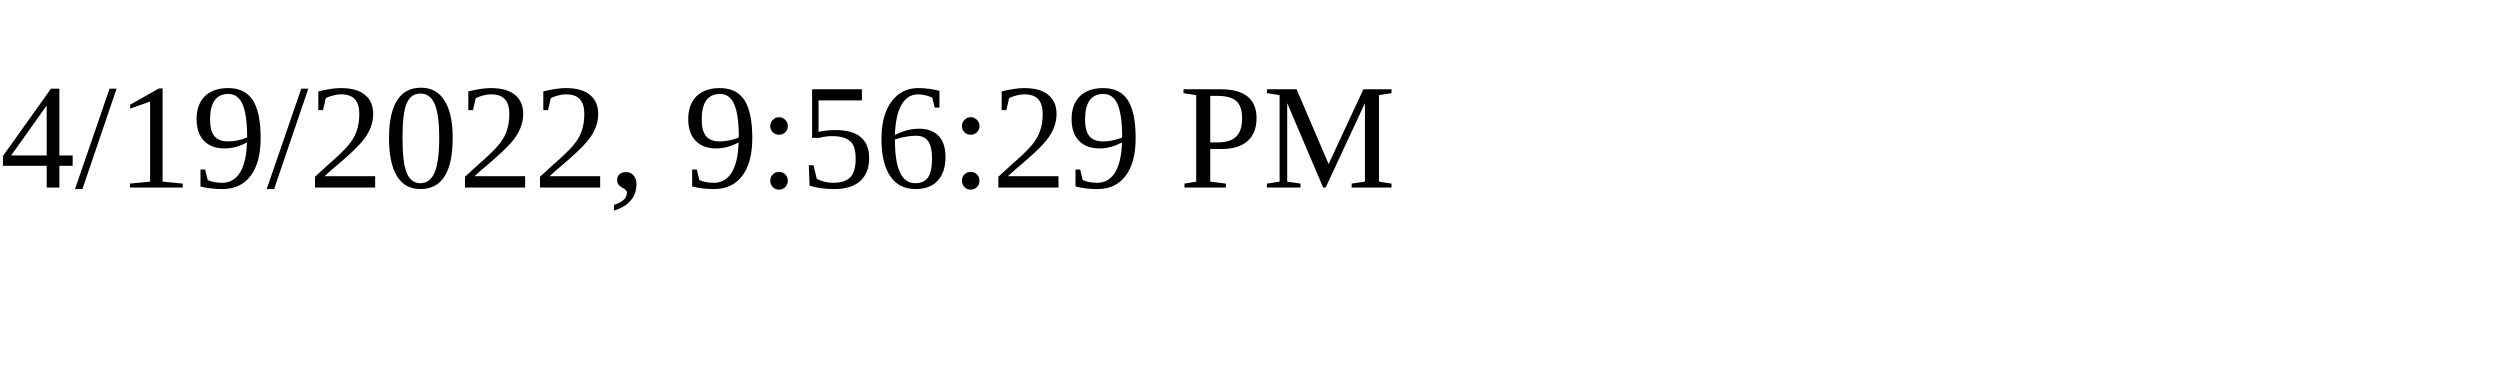
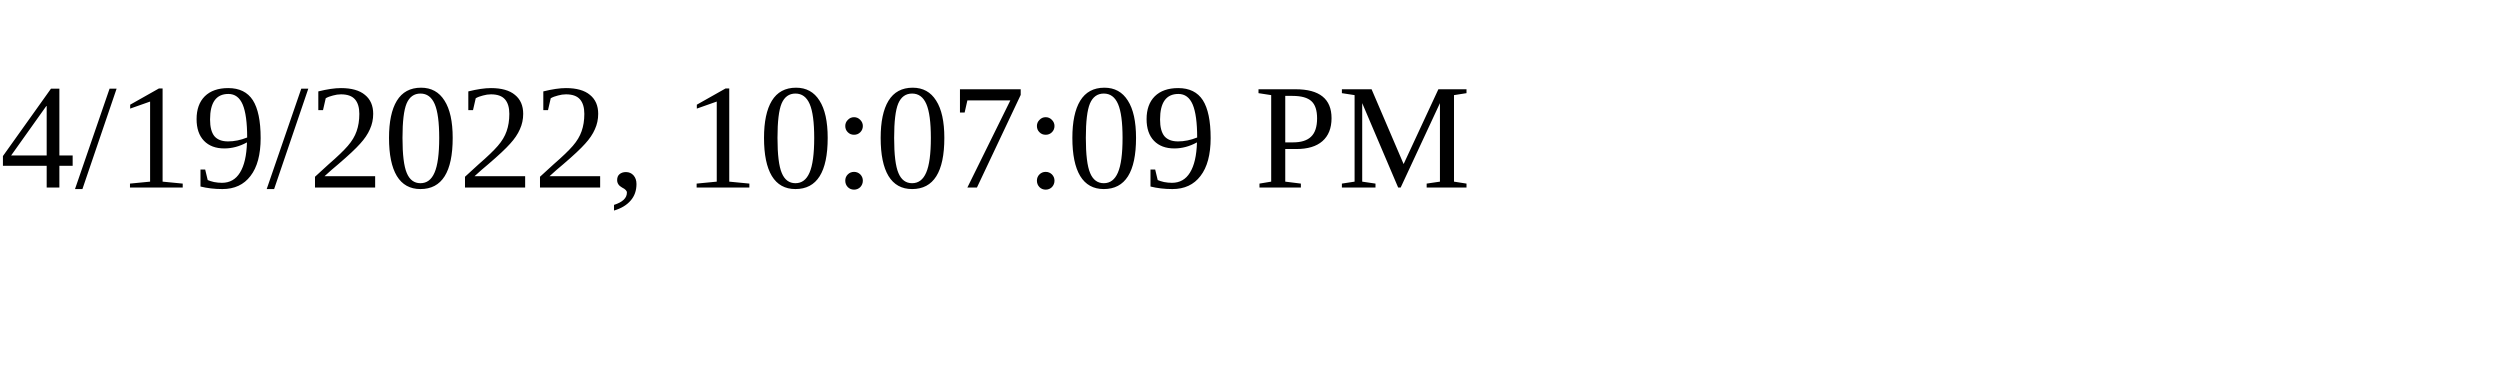
<svg xmlns="http://www.w3.org/2000/svg" height="30" width="200">
-   <text x="0" y="15">4/19/2022, 9:56:29 PM</text>
+   <text x="0" y="15">4/19/2022, 10:07:09 PM</text>
</svg>
